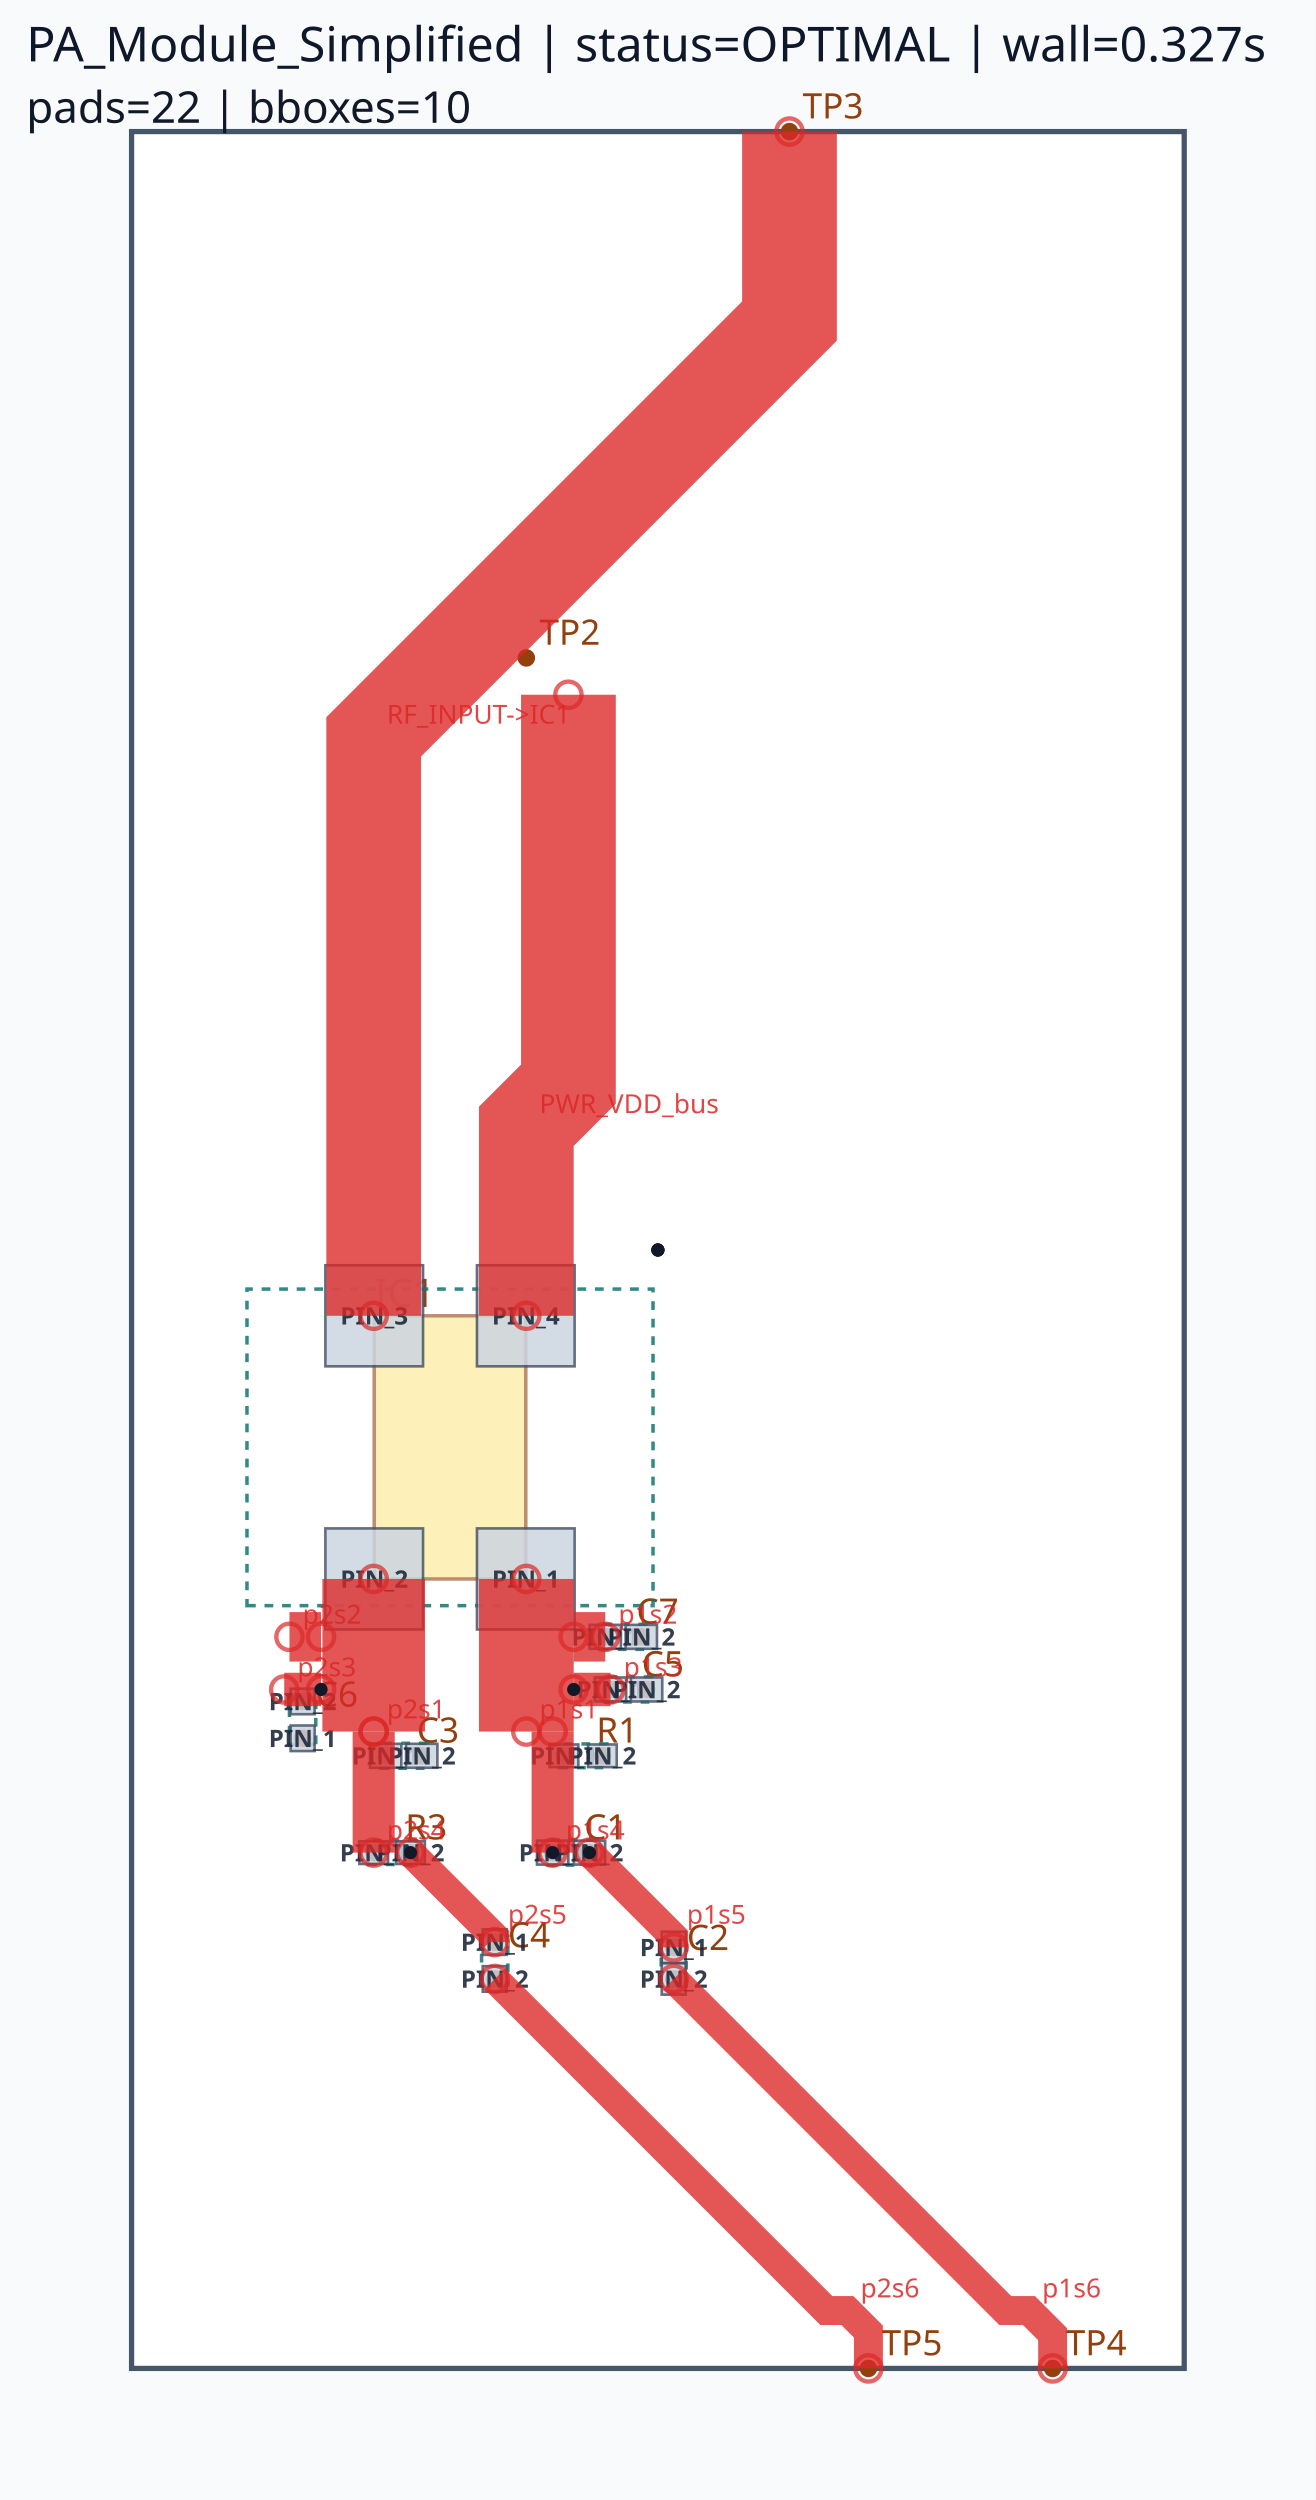
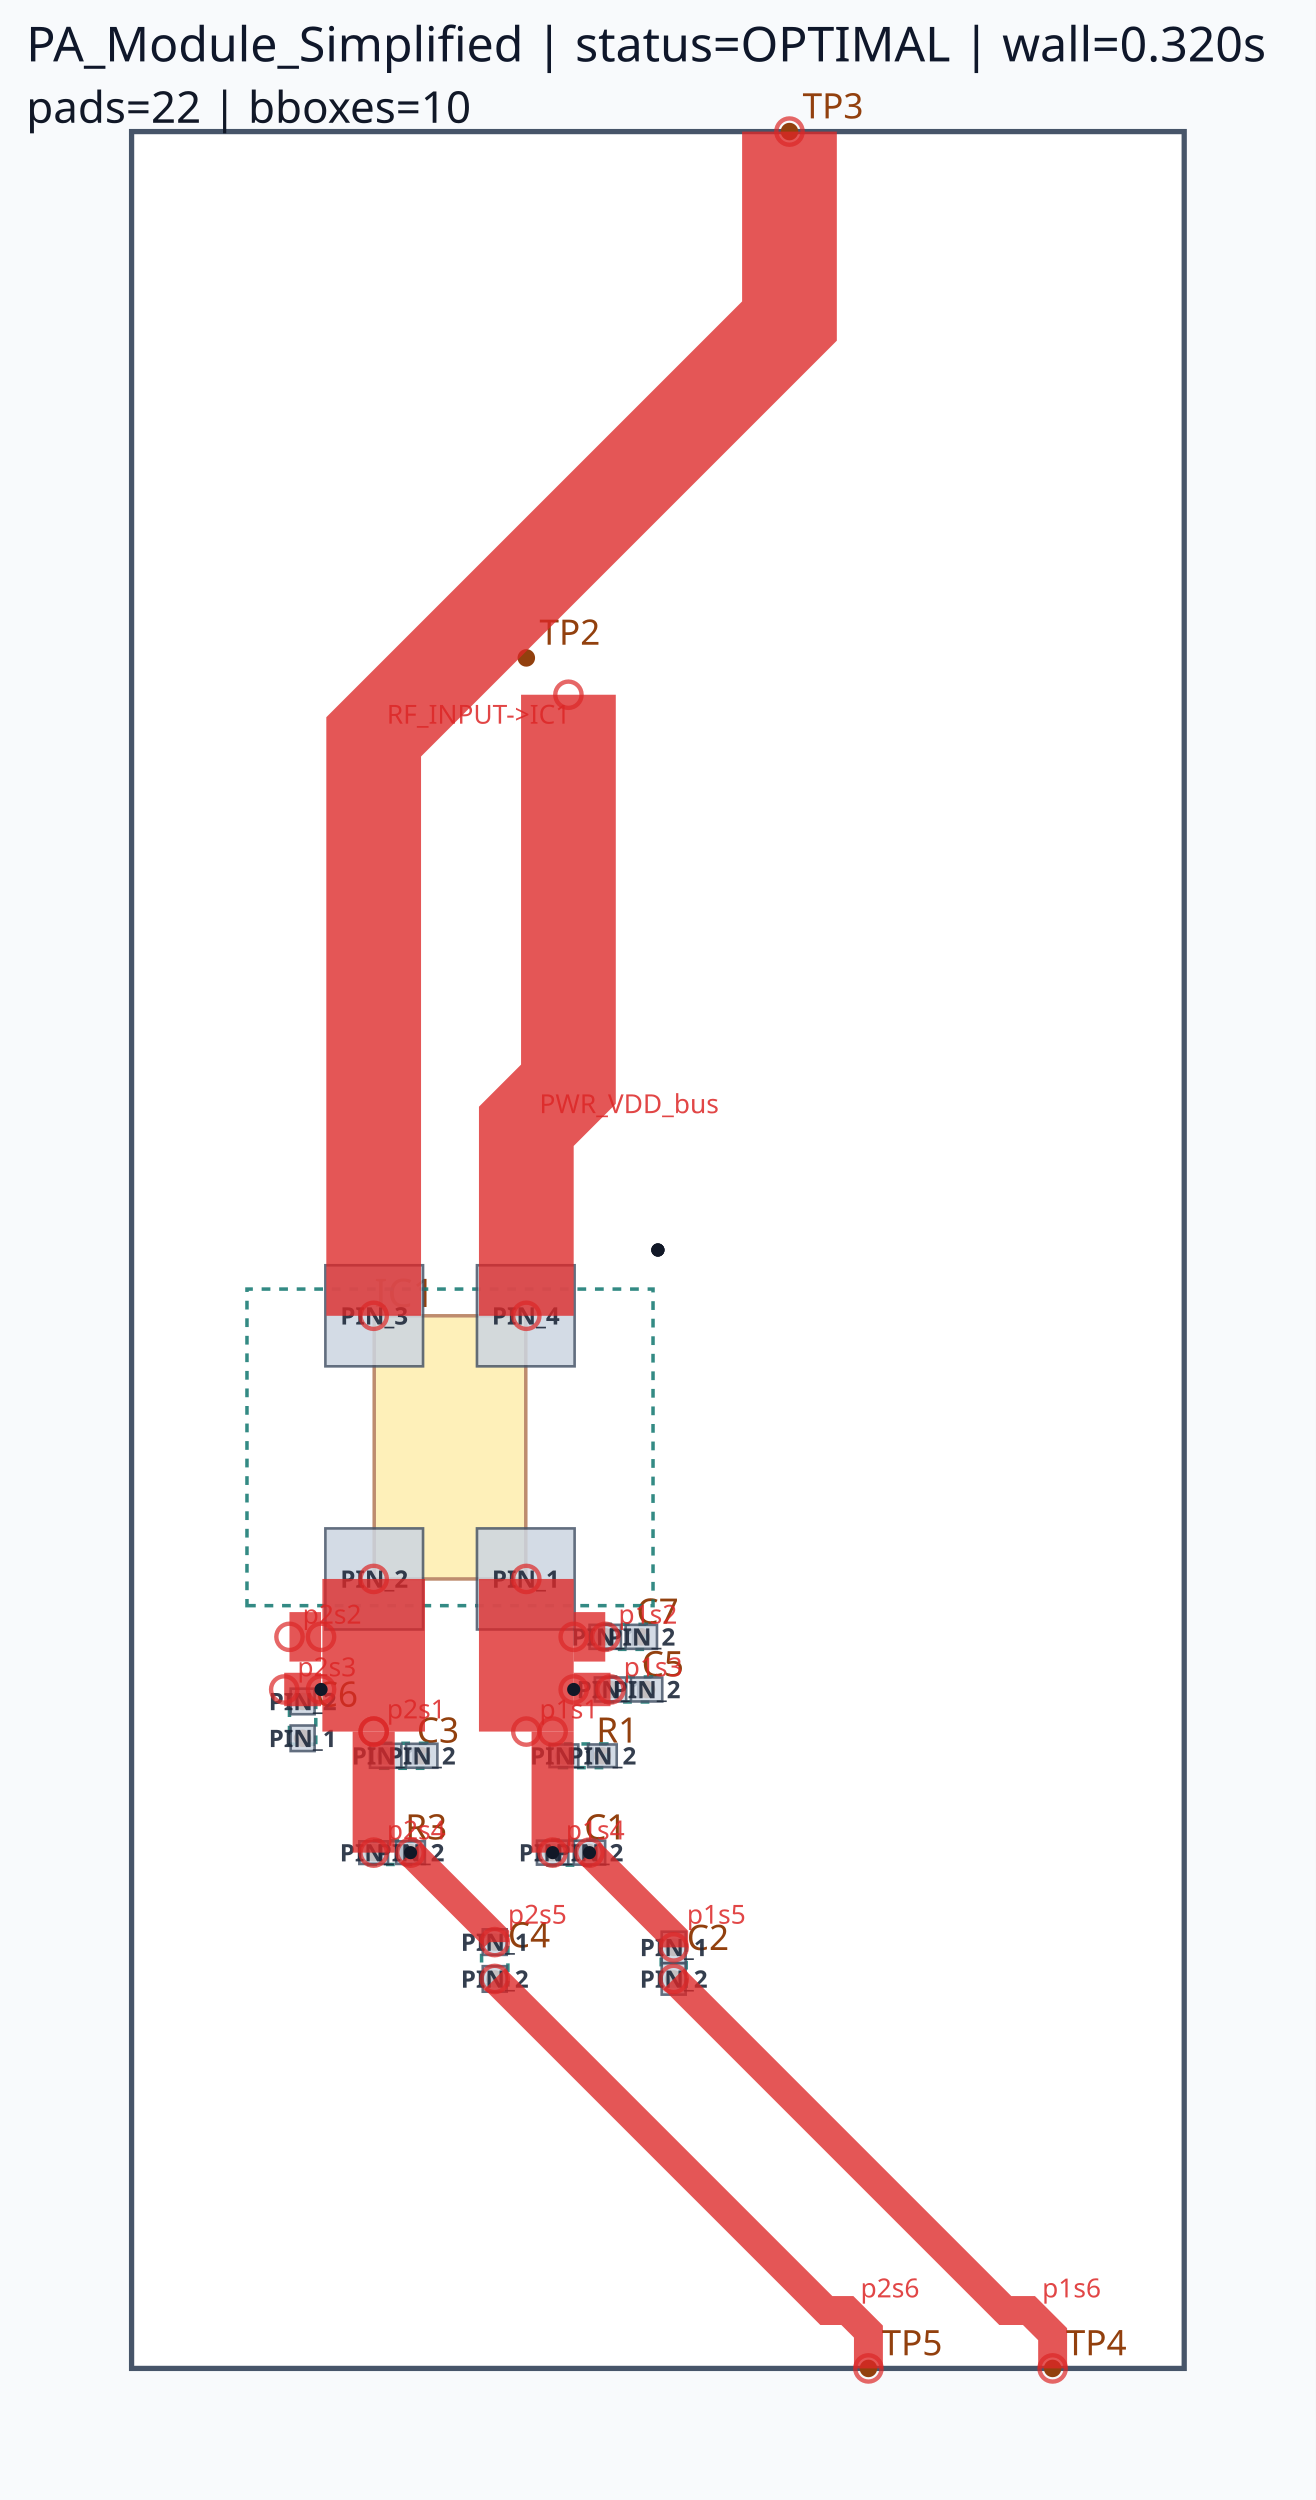
<svg xmlns="http://www.w3.org/2000/svg" viewBox="0 0 300.0 570.0" width="300.0" height="570.0">
  <rect x="0" y="0" width="100%" height="100%" fill="#f8fafc" />
  <rect x="30.00" y="30.00" width="240.00" height="510.00" fill="#ffffff" stroke="#475569" stroke-width="1.2" />
  <rect x="85.32" y="300.00" width="34.56" height="60.00" fill="#fde68a" stroke="#92400e" stroke-width="0.8" opacity="0.6" />
  <text x="85.32" y="298.00" font-family="sans-serif" font-size="9" fill="#92400e">IC1</text>
  <circle cx="120.00" cy="150.00" r="2" fill="#92400e" />
  <text x="123.00" y="147.00" font-family="sans-serif" font-size="8" fill="#92400e">TP2</text>
  <circle cx="180.00" cy="30.00" r="2" fill="#92400e" />
  <text x="183.00" y="27.00" font-family="sans-serif" font-size="8" fill="#92400e">TP3</text>
  <circle cx="240.00" cy="540.00" r="2" fill="#92400e" />
  <text x="243.00" y="537.00" font-family="sans-serif" font-size="8" fill="#92400e">TP4</text>
  <circle cx="198.00" cy="540.00" r="2" fill="#92400e" />
  <text x="201.00" y="537.00" font-family="sans-serif" font-size="8" fill="#92400e">TP5</text>
  <circle cx="126.00" cy="422.40" r="2" fill="#92400e" />
  <circle cx="134.40" cy="422.40" r="2" fill="#92400e" />
  <text x="133.20" y="419.40" font-family="sans-serif" font-size="8" fill="#92400e">C1</text>
  <circle cx="153.60" cy="444.00" r="2" fill="#92400e" />
  <circle cx="153.60" cy="451.20" r="2" fill="#92400e" />
  <text x="156.60" y="444.60" font-family="sans-serif" font-size="8" fill="#92400e">C2</text>
  <circle cx="112.80" cy="442.80" r="2" fill="#92400e" />
  <circle cx="112.80" cy="451.20" r="2" fill="#92400e" />
  <text x="115.80" y="444.00" font-family="sans-serif" font-size="8" fill="#92400e">C4</text>
  <circle cx="128.58" cy="400.32" r="2" fill="#92400e" />
  <circle cx="137.34" cy="400.32" r="2" fill="#92400e" />
  <text x="135.96" y="397.32" font-family="sans-serif" font-size="8" fill="#92400e">R1</text>
  <circle cx="85.20" cy="422.40" r="2" fill="#92400e" />
  <circle cx="93.60" cy="422.40" r="2" fill="#92400e" />
  <text x="92.40" y="419.40" font-family="sans-serif" font-size="8" fill="#92400e">R3</text>
  <circle cx="87.93" cy="400.32" r="2" fill="#92400e" />
  <circle cx="96.15" cy="400.32" r="2" fill="#92400e" />
  <text x="95.04" y="397.32" font-family="sans-serif" font-size="8" fill="#92400e">C3</text>
  <circle cx="139.20" cy="385.20" r="2" fill="#92400e" />
  <circle cx="147.42" cy="385.20" r="2" fill="#92400e" />
  <text x="146.31" y="382.20" font-family="sans-serif" font-size="8" fill="#92400e">C5</text>
  <circle cx="69.00" cy="396.33" r="2" fill="#92400e" />
  <circle cx="69.00" cy="387.93" r="2" fill="#92400e" />
  <text x="72.00" y="389.13" font-family="sans-serif" font-size="8" fill="#92400e">C6</text>
  <circle cx="138.00" cy="373.20" r="2" fill="#92400e" />
  <circle cx="146.22" cy="373.20" r="2" fill="#92400e" />
  <text x="145.11" y="370.20" font-family="sans-serif" font-size="8" fill="#92400e">C7</text>
  <path d="M 56.31,366.09 L 148.89,366.09 L 148.89,293.91 L 56.31,293.91 Z" class="component-bbox" fill="none" stroke="#0f766e" stroke-width="0.8" stroke-dasharray="2 2" opacity="0.85" />
  <path d="M 124.95,425.25 L 135.45,425.25 L 135.45,419.55 L 124.95,419.55 Z" class="component-bbox" fill="none" stroke="#0f766e" stroke-width="0.8" stroke-dasharray="2 2" opacity="0.85" />
  <path d="M 150.75,442.35 L 150.75,452.85 L 156.45,452.85 L 156.45,442.35 Z" class="component-bbox" fill="none" stroke="#0f766e" stroke-width="0.8" stroke-dasharray="2 2" opacity="0.85" />
  <path d="M 109.80,441.45 L 109.80,452.55 L 115.80,452.55 L 115.80,441.45 Z" class="component-bbox" fill="none" stroke="#0f766e" stroke-width="0.8" stroke-dasharray="2 2" opacity="0.85" />
  <path d="M 127.56,403.02 L 138.36,403.02 L 138.36,397.62 L 127.56,397.62 Z" class="component-bbox" fill="none" stroke="#0f766e" stroke-width="0.8" stroke-dasharray="2 2" opacity="0.85" />
  <path d="M 84.00,425.10 L 94.80,425.10 L 94.80,419.70 L 84.00,419.70 Z" class="component-bbox" fill="none" stroke="#0f766e" stroke-width="0.8" stroke-dasharray="2 2" opacity="0.85" />
  <path d="M 86.79,403.17 L 97.29,403.17 L 97.29,397.47 L 86.79,397.47 Z" class="component-bbox" fill="none" stroke="#0f766e" stroke-width="0.8" stroke-dasharray="2 2" opacity="0.85" />
  <path d="M 138.06,388.05 L 148.56,388.05 L 148.56,382.35 L 138.06,382.35 Z" class="component-bbox" fill="none" stroke="#0f766e" stroke-width="0.8" stroke-dasharray="2 2" opacity="0.85" />
  <path d="M 72.00,397.68 L 72.00,386.58 L 66.00,386.58 L 66.00,397.68 Z" class="component-bbox" fill="none" stroke="#0f766e" stroke-width="0.8" stroke-dasharray="2 2" opacity="0.85" />
  <path d="M 136.86,376.05 L 147.36,376.05 L 147.36,370.35 L 136.86,370.35 Z" class="component-bbox" fill="none" stroke="#0f766e" stroke-width="0.8" stroke-dasharray="2 2" opacity="0.85" />
  <polygon points="108.75,348.48 108.75,371.52 131.01,371.52 131.01,348.48" fill="#cbd5e1" stroke="#475569" stroke-width="0.6" opacity="0.85" />
  <text x="119.88" y="362.00" font-family="sans-serif" font-size="5.5" text-anchor="middle" font-weight="bold" fill="#1e293b" opacity="0.9">PIN_1</text>
  <polygon points="74.19,348.48 74.19,371.52 96.45,371.52 96.45,348.48" fill="#cbd5e1" stroke="#475569" stroke-width="0.6" opacity="0.85" />
  <text x="85.32" y="362.00" font-family="sans-serif" font-size="5.5" text-anchor="middle" font-weight="bold" fill="#1e293b" opacity="0.9">PIN_2</text>
  <polygon points="96.45,311.52 96.45,288.48 74.19,288.48 74.19,311.52" fill="#cbd5e1" stroke="#475569" stroke-width="0.6" opacity="0.85" />
  <text x="85.32" y="302.00" font-family="sans-serif" font-size="5.5" text-anchor="middle" font-weight="bold" fill="#1e293b" opacity="0.9">PIN_3</text>
  <polygon points="131.01,311.52 131.01,288.48 108.75,288.48 108.75,311.52" fill="#cbd5e1" stroke="#475569" stroke-width="0.6" opacity="0.85" />
  <text x="119.88" y="302.00" font-family="sans-serif" font-size="5.5" text-anchor="middle" font-weight="bold" fill="#1e293b" opacity="0.9">PIN_4</text>
  <polygon points="122.43,425.13 129.57,425.13 129.57,419.67 122.43,419.67" fill="#cbd5e1" stroke="#475569" stroke-width="0.6" opacity="0.85" />
  <text x="126.00" y="424.40" font-family="sans-serif" font-size="5.5" text-anchor="middle" font-weight="bold" fill="#1e293b" opacity="0.9">PIN_1</text>
  <polygon points="130.83,425.13 137.97,425.13 137.97,419.67 130.83,419.67" fill="#cbd5e1" stroke="#475569" stroke-width="0.6" opacity="0.85" />
  <text x="134.40" y="424.40" font-family="sans-serif" font-size="5.5" text-anchor="middle" font-weight="bold" fill="#1e293b" opacity="0.9">PIN_2</text>
  <polygon points="150.87,440.43 150.87,447.57 156.33,447.57 156.33,440.43" fill="#cbd5e1" stroke="#475569" stroke-width="0.6" opacity="0.85" />
  <text x="153.60" y="446.00" font-family="sans-serif" font-size="5.5" text-anchor="middle" font-weight="bold" fill="#1e293b" opacity="0.9">PIN_1</text>
  <polygon points="150.87,447.63 150.87,454.77 156.33,454.77 156.33,447.63" fill="#cbd5e1" stroke="#475569" stroke-width="0.6" opacity="0.85" />
  <text x="153.60" y="453.20" font-family="sans-serif" font-size="5.5" text-anchor="middle" font-weight="bold" fill="#1e293b" opacity="0.9">PIN_2</text>
  <polygon points="115.53,445.71 115.53,439.89 110.07,439.89 110.07,445.71" fill="#cbd5e1" stroke="#475569" stroke-width="0.6" opacity="0.85" />
  <text x="112.80" y="444.80" font-family="sans-serif" font-size="5.5" text-anchor="middle" font-weight="bold" fill="#1e293b" opacity="0.9">PIN_1</text>
  <polygon points="110.07,448.29 110.07,454.11 115.53,454.11 115.53,448.29" fill="#cbd5e1" stroke="#475569" stroke-width="0.6" opacity="0.85" />
  <text x="112.80" y="453.20" font-family="sans-serif" font-size="5.5" text-anchor="middle" font-weight="bold" fill="#1e293b" opacity="0.9">PIN_2</text>
  <polygon points="125.31,402.90 131.85,402.90 131.85,397.74 125.31,397.74" fill="#cbd5e1" stroke="#475569" stroke-width="0.6" opacity="0.85" />
  <text x="128.58" y="402.32" font-family="sans-serif" font-size="5.5" text-anchor="middle" font-weight="bold" fill="#1e293b" opacity="0.9">PIN_1</text>
  <polygon points="134.07,402.90 140.61,402.90 140.61,397.74 134.07,397.74" fill="#cbd5e1" stroke="#475569" stroke-width="0.6" opacity="0.85" />
  <text x="137.34" y="402.32" font-family="sans-serif" font-size="5.5" text-anchor="middle" font-weight="bold" fill="#1e293b" opacity="0.9">PIN_2</text>
  <polygon points="81.93,424.98 88.47,424.98 88.47,419.82 81.93,419.82" fill="#cbd5e1" stroke="#475569" stroke-width="0.6" opacity="0.85" />
  <text x="85.20" y="424.40" font-family="sans-serif" font-size="5.5" text-anchor="middle" font-weight="bold" fill="#1e293b" opacity="0.9">PIN_1</text>
  <polygon points="90.33,424.98 96.87,424.98 96.87,419.82 90.33,419.82" fill="#cbd5e1" stroke="#475569" stroke-width="0.6" opacity="0.85" />
  <text x="93.60" y="424.40" font-family="sans-serif" font-size="5.5" text-anchor="middle" font-weight="bold" fill="#1e293b" opacity="0.9">PIN_2</text>
  <polygon points="84.36,403.05 91.50,403.05 91.50,397.59 84.36,397.59" fill="#cbd5e1" stroke="#475569" stroke-width="0.6" opacity="0.85" />
  <text x="87.93" y="402.32" font-family="sans-serif" font-size="5.5" text-anchor="middle" font-weight="bold" fill="#1e293b" opacity="0.9">PIN_1</text>
  <polygon points="92.58,403.05 99.72,403.05 99.72,397.59 92.58,397.59" fill="#cbd5e1" stroke="#475569" stroke-width="0.6" opacity="0.85" />
  <text x="96.15" y="402.32" font-family="sans-serif" font-size="5.5" text-anchor="middle" font-weight="bold" fill="#1e293b" opacity="0.9">PIN_2</text>
  <polygon points="135.63,387.93 142.77,387.93 142.77,382.47 135.63,382.47" fill="#cbd5e1" stroke="#475569" stroke-width="0.6" opacity="0.85" />
  <text x="139.20" y="387.20" font-family="sans-serif" font-size="5.5" text-anchor="middle" font-weight="bold" fill="#1e293b" opacity="0.9">PIN_1</text>
  <polygon points="143.85,387.93 150.99,387.93 150.99,382.47 143.85,382.47" fill="#cbd5e1" stroke="#475569" stroke-width="0.6" opacity="0.85" />
  <text x="147.42" y="387.20" font-family="sans-serif" font-size="5.5" text-anchor="middle" font-weight="bold" fill="#1e293b" opacity="0.9">PIN_2</text>
  <polygon points="66.27,393.42 66.27,399.24 71.73,399.24 71.73,393.42" fill="#cbd5e1" stroke="#475569" stroke-width="0.6" opacity="0.85" />
  <text x="69.00" y="398.33" font-family="sans-serif" font-size="5.5" text-anchor="middle" font-weight="bold" fill="#1e293b" opacity="0.9">PIN_1</text>
  <polygon points="71.73,390.84 71.73,385.02 66.27,385.02 66.27,390.84" fill="#cbd5e1" stroke="#475569" stroke-width="0.6" opacity="0.85" />
  <text x="69.00" y="389.93" font-family="sans-serif" font-size="5.5" text-anchor="middle" font-weight="bold" fill="#1e293b" opacity="0.9">PIN_2</text>
  <polygon points="134.43,375.93 141.57,375.93 141.57,370.47 134.43,370.47" fill="#cbd5e1" stroke="#475569" stroke-width="0.6" opacity="0.85" />
  <text x="138.00" y="375.20" font-family="sans-serif" font-size="5.5" text-anchor="middle" font-weight="bold" fill="#1e293b" opacity="0.9">PIN_1</text>
  <polygon points="142.65,375.93 149.79,375.93 149.79,370.47 142.65,370.47" fill="#cbd5e1" stroke="#475569" stroke-width="0.6" opacity="0.85" />
  <text x="146.22" y="375.20" font-family="sans-serif" font-size="5.5" text-anchor="middle" font-weight="bold" fill="#1e293b" opacity="0.9">PIN_2</text>
  <polyline points="85.20,360.00 85.20,394.80" fill="none" stroke="#dc2626" stroke-width="23.40" stroke-linecap="butt" stroke-linejoin="miter" opacity="0.78" />
  <circle cx="85.20" cy="360.00" r="3" fill="none" stroke="#dc2626" stroke-width="1.0" opacity="0.7" />
  <circle cx="85.20" cy="394.80" r="3" fill="none" stroke="#dc2626" stroke-width="1.0" opacity="0.7" />
  <text x="88.20" y="391.80" font-family="sans-serif" font-size="6" fill="#dc2626" opacity="0.85">p2s1</text>
  <polyline points="120.00,360.00 120.00,394.80" fill="none" stroke="#dc2626" stroke-width="21.60" stroke-linecap="butt" stroke-linejoin="miter" opacity="0.78" />
  <circle cx="120.00" cy="360.00" r="3" fill="none" stroke="#dc2626" stroke-width="1.0" opacity="0.7" />
  <circle cx="120.00" cy="394.80" r="3" fill="none" stroke="#dc2626" stroke-width="1.0" opacity="0.7" />
  <text x="123.00" y="391.80" font-family="sans-serif" font-size="6" fill="#dc2626" opacity="0.85">p1s1</text>
  <polyline points="126.00,394.80 126.00,422.40" fill="none" stroke="#dc2626" stroke-width="9.60" stroke-linecap="butt" stroke-linejoin="miter" opacity="0.78" />
  <circle cx="126.00" cy="394.80" r="3" fill="none" stroke="#dc2626" stroke-width="1.0" opacity="0.7" />
  <circle cx="126.00" cy="422.40" r="3" fill="none" stroke="#dc2626" stroke-width="1.0" opacity="0.7" />
  <text x="129.00" y="419.40" font-family="sans-serif" font-size="6" fill="#dc2626" opacity="0.85">p1s4</text>
  <polyline points="85.20,394.80 85.20,422.40" fill="none" stroke="#dc2626" stroke-width="9.60" stroke-linecap="butt" stroke-linejoin="miter" opacity="0.78" />
  <circle cx="85.20" cy="394.80" r="3" fill="none" stroke="#dc2626" stroke-width="1.0" opacity="0.7" />
  <circle cx="85.20" cy="422.40" r="3" fill="none" stroke="#dc2626" stroke-width="1.0" opacity="0.7" />
  <text x="88.20" y="419.40" font-family="sans-serif" font-size="6" fill="#dc2626" opacity="0.85">p2s4</text>
  <polyline points="130.80,373.20 138.00,373.20" fill="none" stroke="#dc2626" stroke-width="11.28" stroke-linecap="butt" stroke-linejoin="miter" opacity="0.78" />
  <circle cx="130.80" cy="373.20" r="3" fill="none" stroke="#dc2626" stroke-width="1.0" opacity="0.7" />
  <circle cx="138.00" cy="373.20" r="3" fill="none" stroke="#dc2626" stroke-width="1.0" opacity="0.7" />
  <text x="141.00" y="370.20" font-family="sans-serif" font-size="6" fill="#dc2626" opacity="0.85">p1s2</text>
  <polyline points="73.20,373.20 66.00,373.20" fill="none" stroke="#dc2626" stroke-width="11.28" stroke-linecap="butt" stroke-linejoin="miter" opacity="0.78" />
  <circle cx="73.20" cy="373.20" r="3" fill="none" stroke="#dc2626" stroke-width="1.0" opacity="0.7" />
  <circle cx="66.00" cy="373.20" r="3" fill="none" stroke="#dc2626" stroke-width="1.0" opacity="0.7" />
  <text x="69.00" y="370.20" font-family="sans-serif" font-size="6" fill="#dc2626" opacity="0.85">p2s2</text>
  <polyline points="134.40,422.40 153.60,441.60 153.60,444.00" fill="none" stroke="#dc2626" stroke-width="6.60" stroke-linecap="butt" stroke-linejoin="miter" opacity="0.78" />
  <circle cx="134.40" cy="422.40" r="3" fill="none" stroke="#dc2626" stroke-width="1.0" opacity="0.7" />
  <circle cx="153.60" cy="444.00" r="3" fill="none" stroke="#dc2626" stroke-width="1.0" opacity="0.7" />
  <text x="156.60" y="438.60" font-family="sans-serif" font-size="6" fill="#dc2626" opacity="0.85">p1s5</text>
  <polyline points="93.60,422.40 112.80,441.60 112.80,442.80" fill="none" stroke="#dc2626" stroke-width="6.60" stroke-linecap="butt" stroke-linejoin="miter" opacity="0.78" />
  <circle cx="93.60" cy="422.40" r="3" fill="none" stroke="#dc2626" stroke-width="1.0" opacity="0.7" />
  <circle cx="112.80" cy="442.80" r="3" fill="none" stroke="#dc2626" stroke-width="1.0" opacity="0.7" />
  <text x="115.80" y="438.60" font-family="sans-serif" font-size="6" fill="#dc2626" opacity="0.85">p2s5</text>
  <polyline points="130.80,385.20 139.20,385.20" fill="none" stroke="#dc2626" stroke-width="7.62" stroke-linecap="butt" stroke-linejoin="miter" opacity="0.78" />
  <circle cx="130.80" cy="385.20" r="3" fill="none" stroke="#dc2626" stroke-width="1.0" opacity="0.7" />
  <circle cx="139.20" cy="385.20" r="3" fill="none" stroke="#dc2626" stroke-width="1.0" opacity="0.7" />
  <text x="142.20" y="382.20" font-family="sans-serif" font-size="6" fill="#dc2626" opacity="0.85">p1s3</text>
  <polyline points="73.20,385.20 64.80,385.20" fill="none" stroke="#dc2626" stroke-width="7.62" stroke-linecap="butt" stroke-linejoin="miter" opacity="0.78" />
  <circle cx="73.20" cy="385.20" r="3" fill="none" stroke="#dc2626" stroke-width="1.0" opacity="0.7" />
  <circle cx="64.80" cy="385.20" r="3" fill="none" stroke="#dc2626" stroke-width="1.0" opacity="0.7" />
  <text x="67.80" y="382.20" font-family="sans-serif" font-size="6" fill="#dc2626" opacity="0.85">p2s3</text>
  <polyline points="180.00,30.00 180.00,73.20 85.20,168.00 85.20,300.00" fill="none" stroke="#dc2626" stroke-width="21.60" stroke-linecap="butt" stroke-linejoin="miter" opacity="0.78" />
  <circle cx="180.00" cy="30.00" r="3" fill="none" stroke="#dc2626" stroke-width="1.0" opacity="0.7" />
  <circle cx="85.20" cy="300.00" r="3" fill="none" stroke="#dc2626" stroke-width="1.0" opacity="0.7" />
  <text x="88.20" y="165.00" font-family="sans-serif" font-size="6" fill="#dc2626" opacity="0.85">RF_INPUT-&gt;IC1</text>
  <polyline points="129.60,158.40 129.60,247.20 120.00,256.80 120.00,300.00" fill="none" stroke="#dc2626" stroke-width="21.60" stroke-linecap="butt" stroke-linejoin="miter" opacity="0.78" />
  <circle cx="129.60" cy="158.40" r="3" fill="none" stroke="#dc2626" stroke-width="1.0" opacity="0.7" />
  <circle cx="120.00" cy="300.00" r="3" fill="none" stroke="#dc2626" stroke-width="1.0" opacity="0.7" />
  <text x="123.00" y="253.80" font-family="sans-serif" font-size="6" fill="#dc2626" opacity="0.85">PWR_VDD_bus</text>
  <polyline points="153.60,451.20 229.20,526.80 234.60,526.80 240.00,532.20 240.00,540.00" fill="none" stroke="#dc2626" stroke-width="6.60" stroke-linecap="butt" stroke-linejoin="miter" opacity="0.78" />
  <circle cx="153.60" cy="451.20" r="3" fill="none" stroke="#dc2626" stroke-width="1.0" opacity="0.7" />
  <circle cx="240.00" cy="540.00" r="3" fill="none" stroke="#dc2626" stroke-width="1.0" opacity="0.7" />
  <text x="237.60" y="523.80" font-family="sans-serif" font-size="6" fill="#dc2626" opacity="0.85">p1s6</text>
  <polyline points="112.80,451.20 188.40,526.80 193.20,526.80 198.00,531.60 198.00,540.00" fill="none" stroke="#dc2626" stroke-width="6.60" stroke-linecap="butt" stroke-linejoin="miter" opacity="0.78" />
  <circle cx="112.80" cy="451.20" r="3" fill="none" stroke="#dc2626" stroke-width="1.0" opacity="0.7" />
  <circle cx="198.00" cy="540.00" r="3" fill="none" stroke="#dc2626" stroke-width="1.0" opacity="0.7" />
  <text x="196.20" y="523.80" font-family="sans-serif" font-size="6" fill="#dc2626" opacity="0.85">p2s6</text>
  <circle cx="130.80" cy="385.20" r="1.5" fill="#111827" />
  <circle cx="150.00" cy="285.00" r="1.5" fill="#111827" />
  <circle cx="126.00" cy="422.40" r="1.5" fill="#111827" />
  <circle cx="134.40" cy="422.40" r="1.5" fill="#111827" />
  <circle cx="73.20" cy="385.20" r="1.5" fill="#111827" />
  <circle cx="150.00" cy="285.00" r="1.5" fill="#111827" />
  <circle cx="150.00" cy="285.00" r="1.5" fill="#111827" />
  <circle cx="93.60" cy="422.40" r="1.5" fill="#111827" />
-   <text x="6" y="14" font-family="sans-serif" font-size="11" fill="#0f172a">PA_Module_Simplified | status=OPTIMAL | wall=0.327s</text>
+   <text x="6" y="14" font-family="sans-serif" font-size="11" fill="#0f172a">PA_Module_Simplified | status=OPTIMAL | wall=0.320s</text>
  <text x="6" y="28" font-family="sans-serif" font-size="10" fill="#111827">pads=22 | bboxes=10</text>
</svg>
